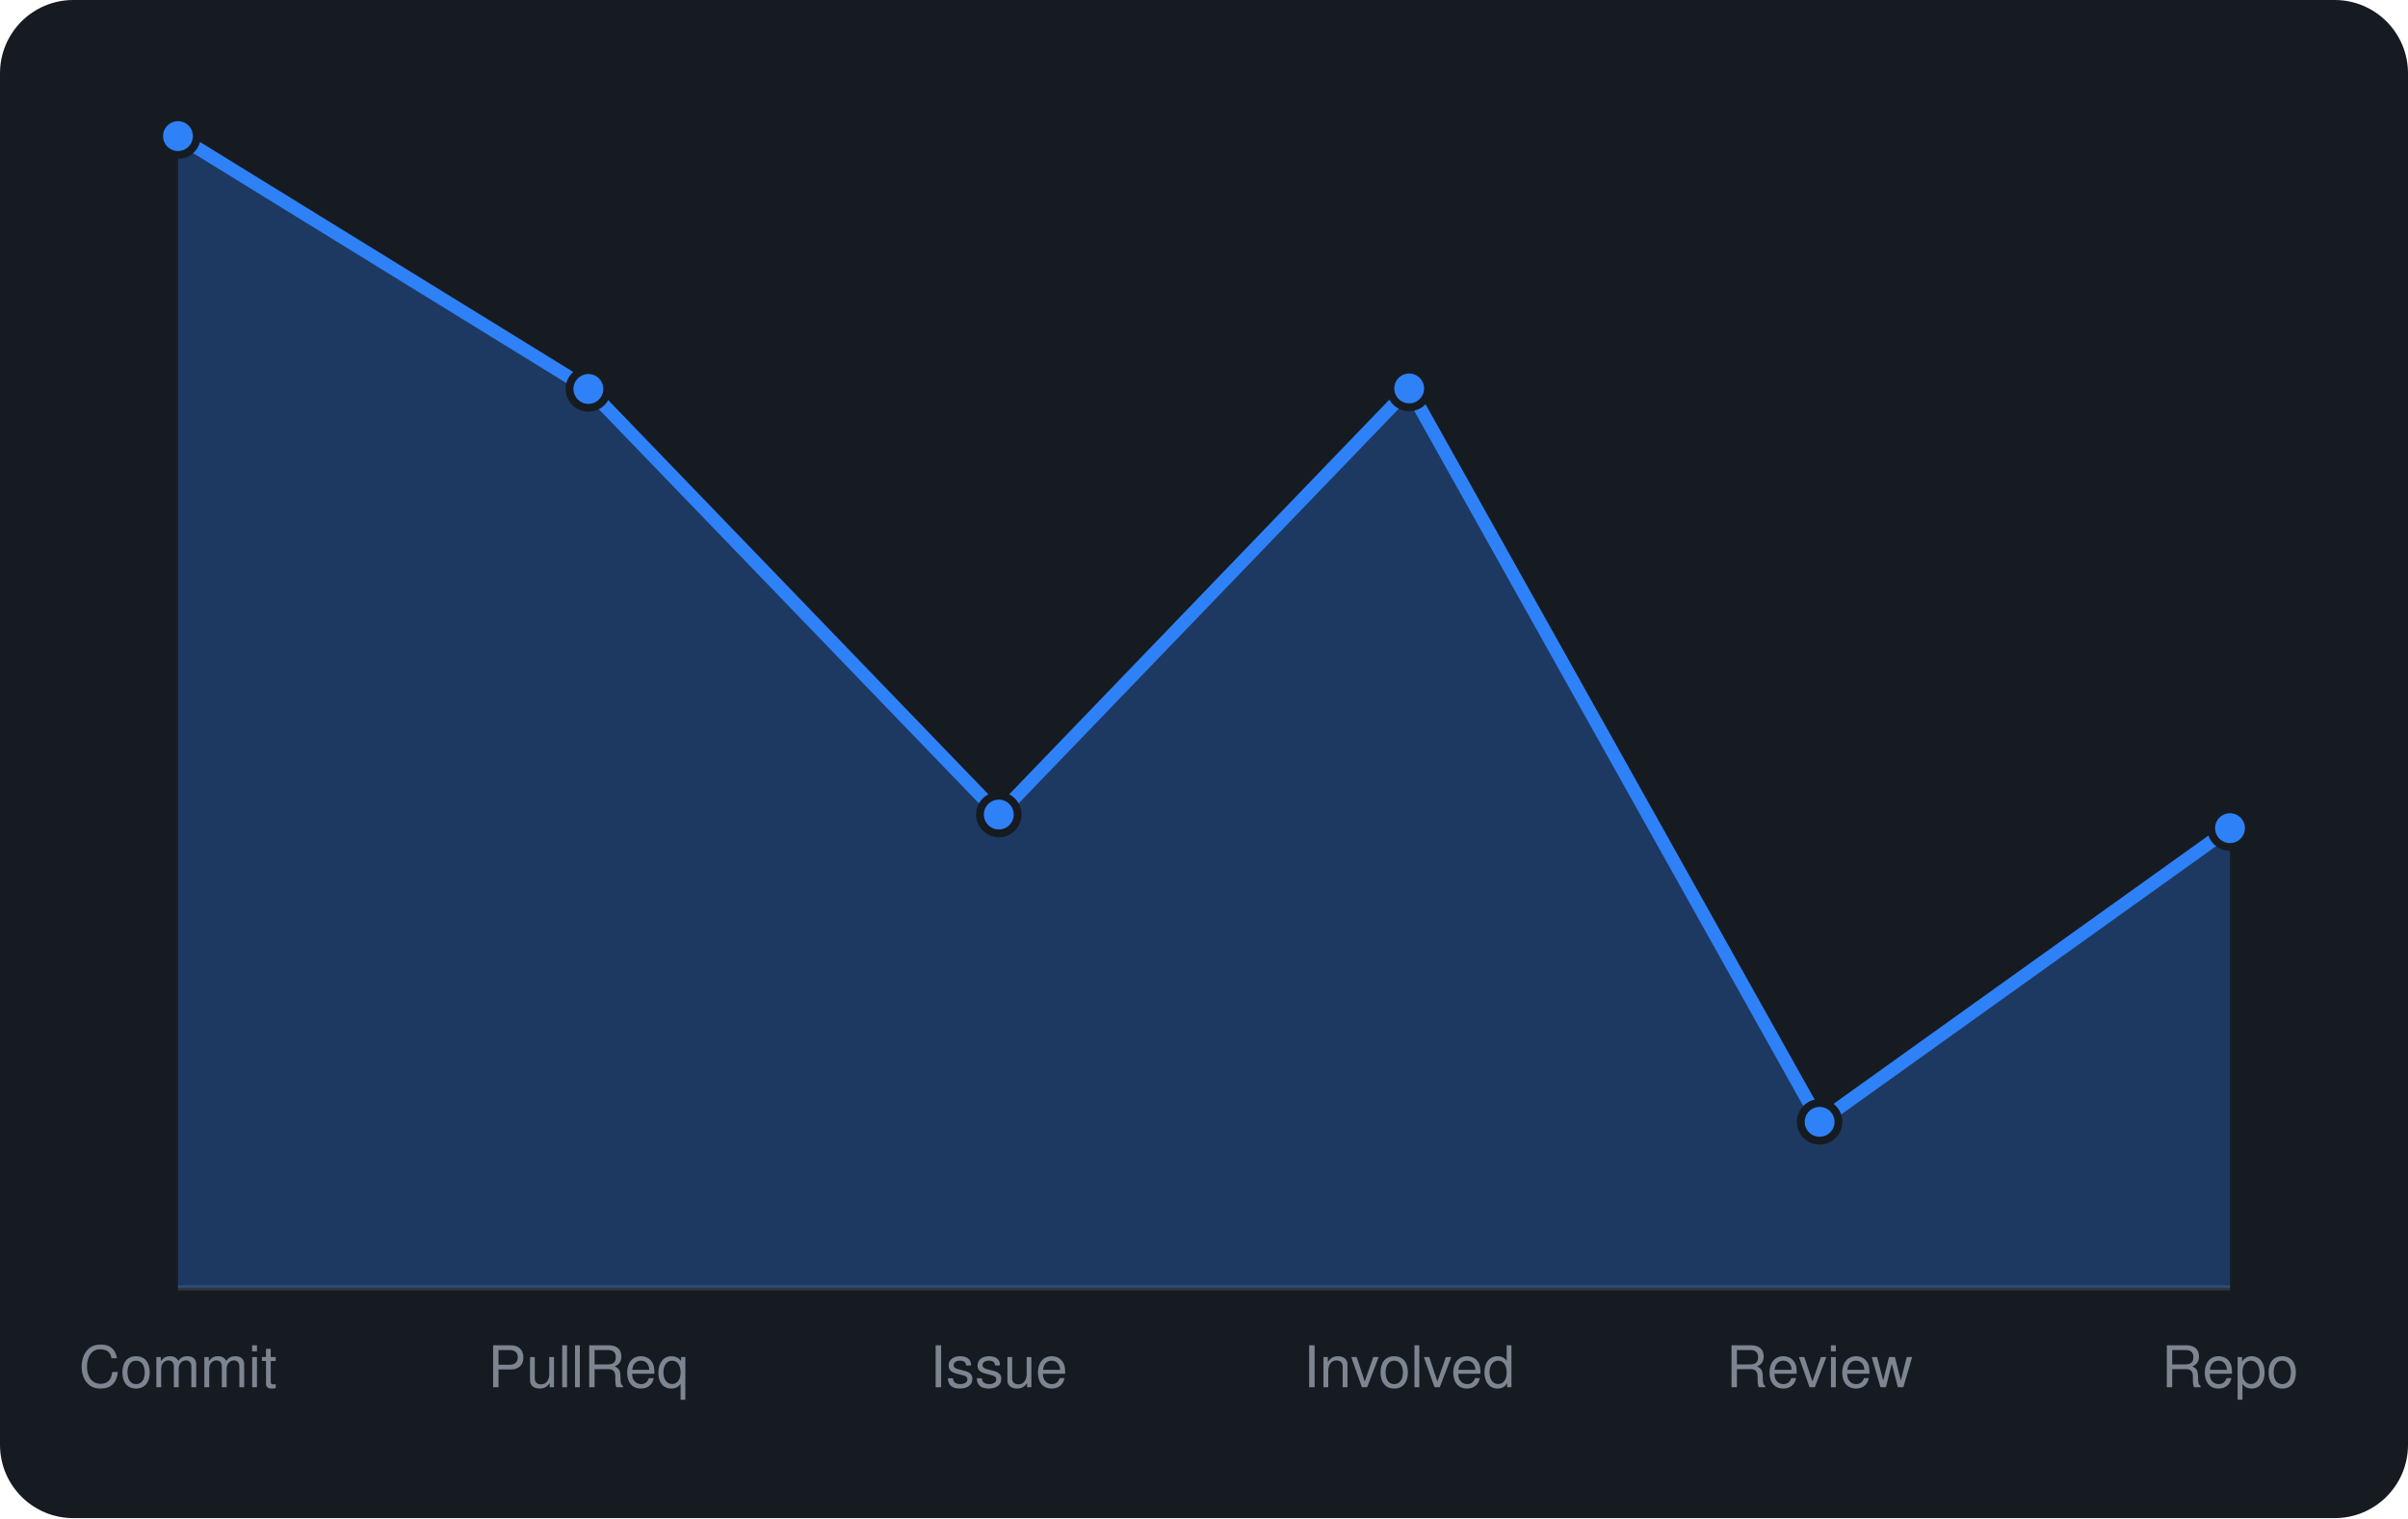
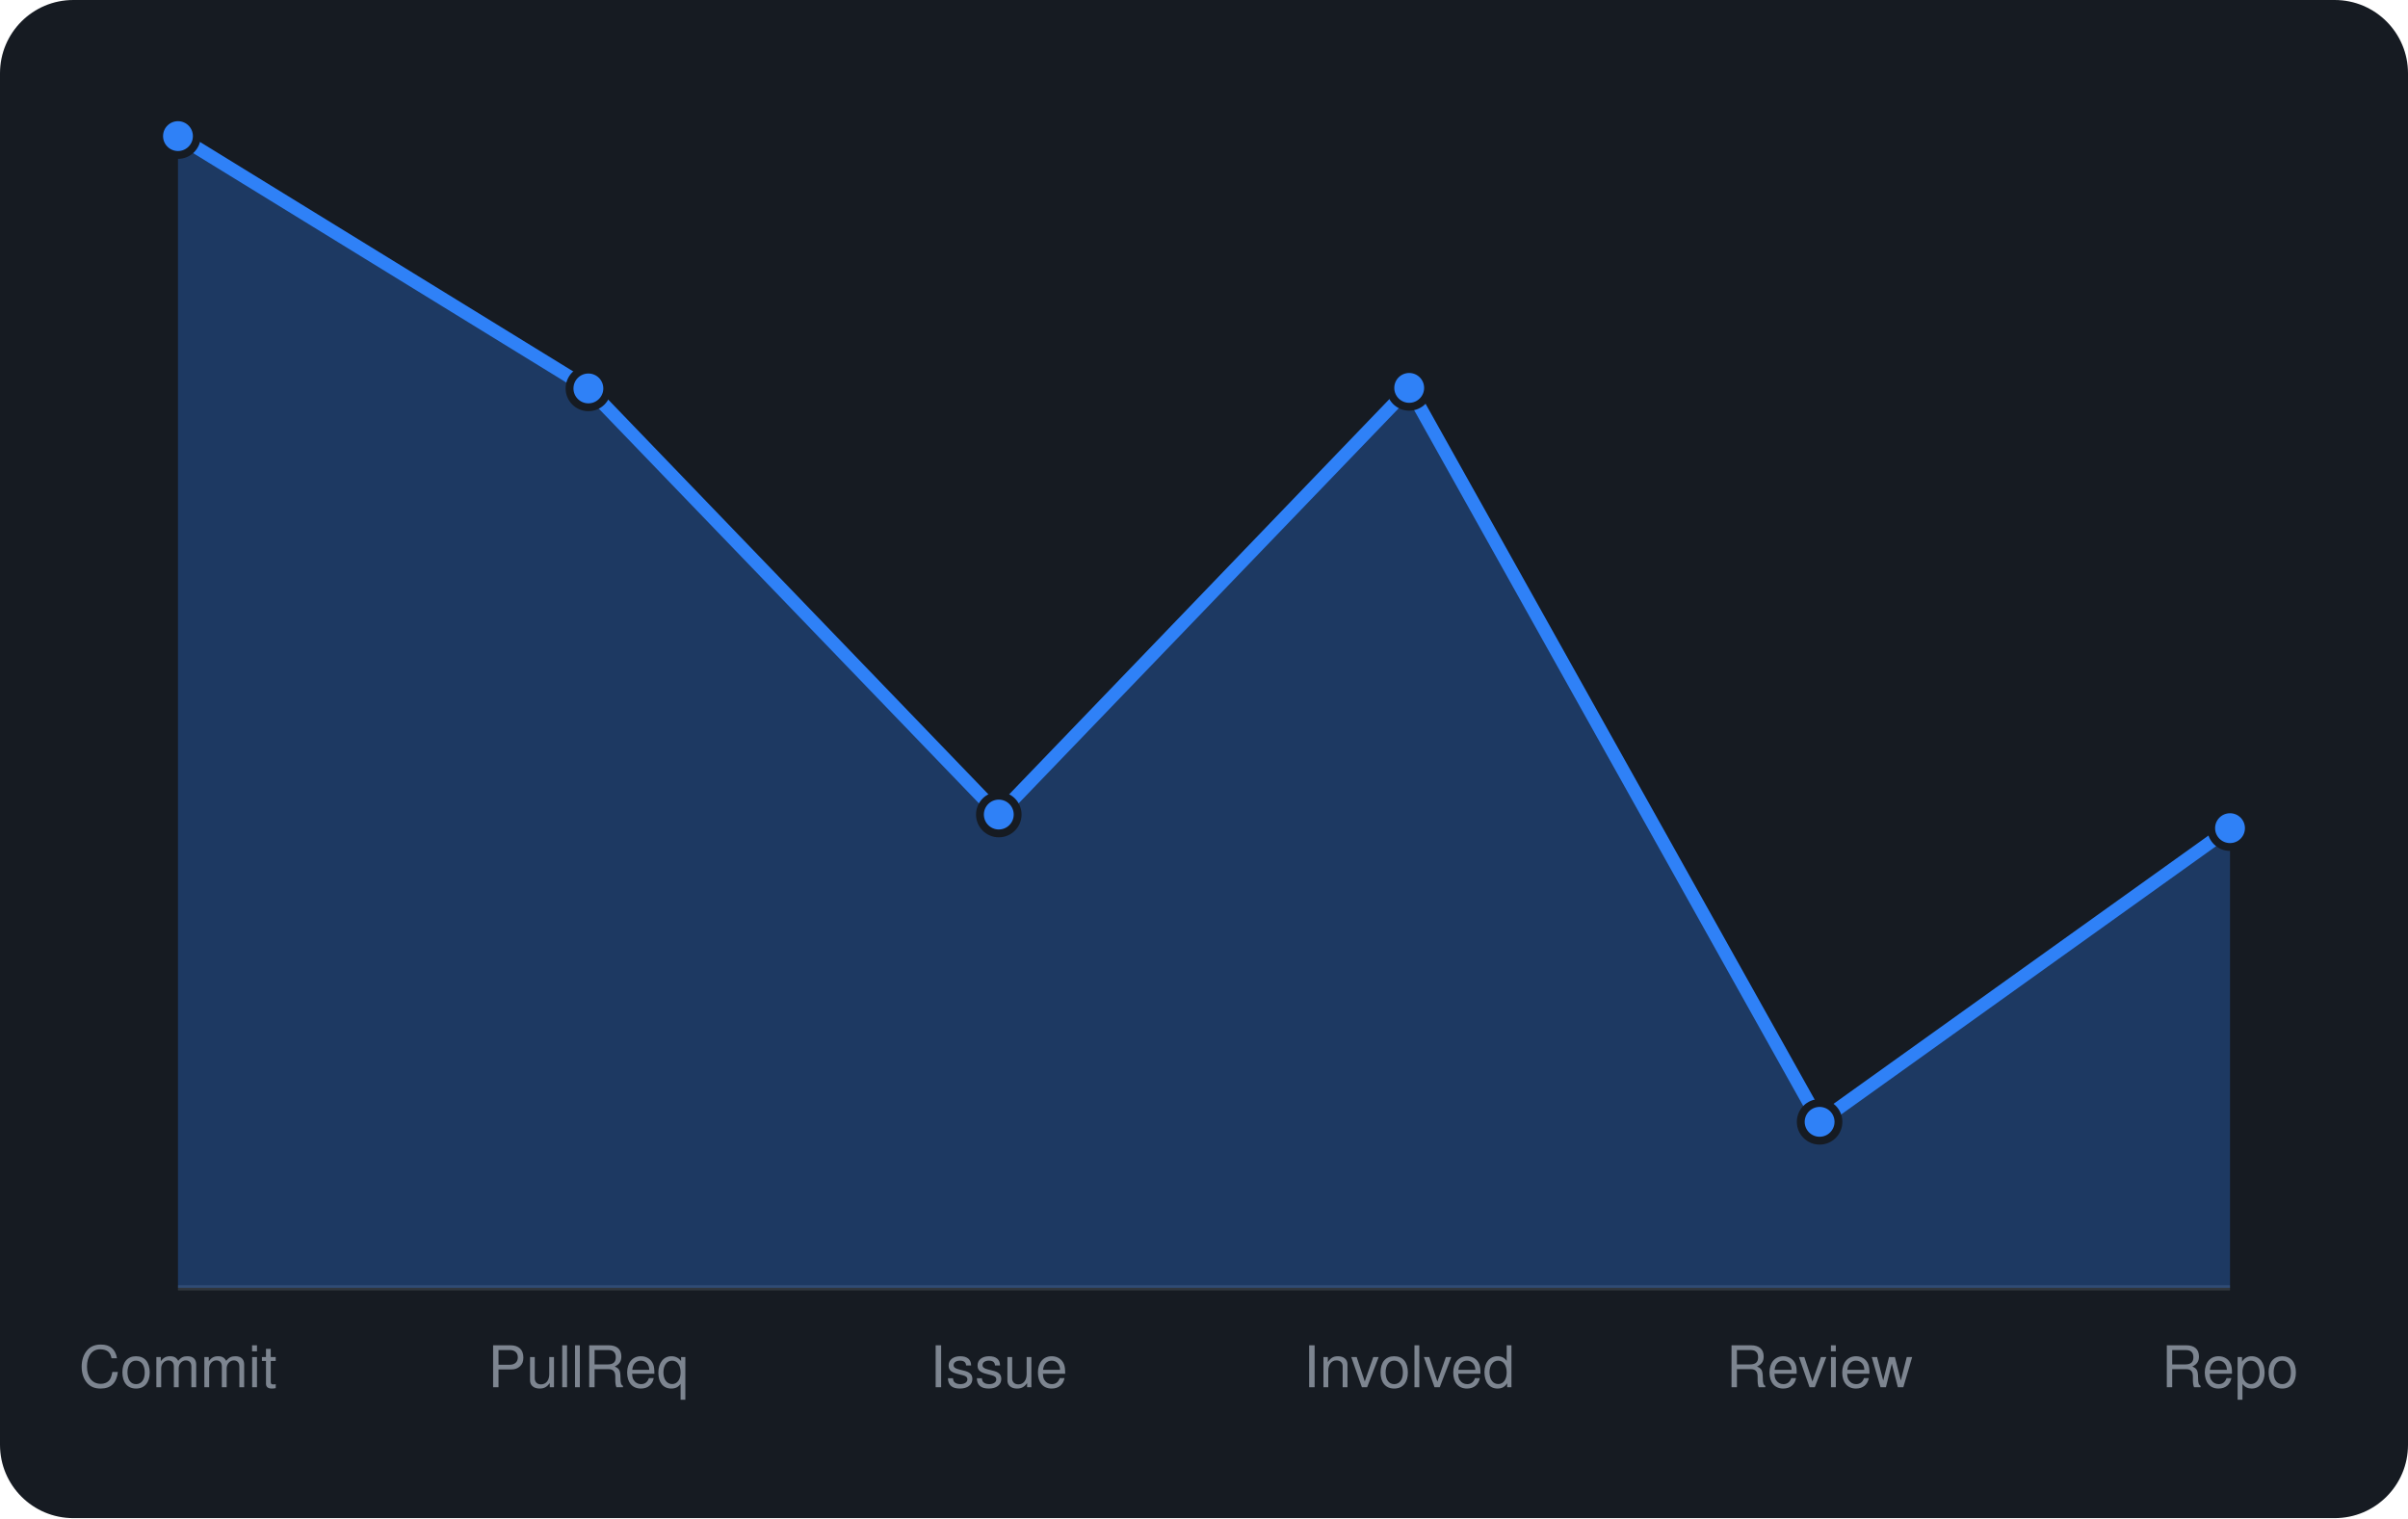
<svg xmlns="http://www.w3.org/2000/svg" viewBox="0 0 460 290" width="460" height="290" font-family="-apple-system,BlinkMacSystemFont,'Segoe UI',Helvetica,Arial,sans-serif">
  <rect width="460" height="290" rx="14" fill="#161b22" />
  <line x1="34" y1="246" x2="426" y2="246" stroke="#30363d" />
-   <path d="M34.0 246 L34.0 26.0L112.4 74.3L190.8 155.6L269.2 74.2L347.6 214.3L426.0 158.2 L426.0 246 Z" fill="rgba(47,129,247,0.3)" />
-   <path d="M34.0 26.0L112.4 74.3L190.8 155.6L269.2 74.2L347.6 214.3L426.0 158.2" fill="none" stroke="#2f81f7" stroke-width="2.5" stroke-linejoin="round" />
+   <path d="M34.0 246 L34.0 26.0L112.4 74.2L190.8 155.6L269.2 74.1L347.6 214.3L426.0 158.2 L426.0 246 Z" fill="rgba(47,129,247,0.3)" />
+   <path d="M34.0 26.0L112.4 74.2L190.8 155.6L269.2 74.1L347.6 214.3L426.0 158.2" fill="none" stroke="#2f81f7" stroke-width="2.5" stroke-linejoin="round" />
  <circle cx="34.0" cy="26.0" r="3.6" fill="#2f81f7" stroke="#161b22" stroke-width="1.5" />
-   <circle cx="112.4" cy="74.3" r="3.6" fill="#2f81f7" stroke="#161b22" stroke-width="1.5" />
+   <circle cx="112.4" cy="74.2" r="3.6" fill="#2f81f7" stroke="#161b22" stroke-width="1.5" />
  <circle cx="190.8" cy="155.6" r="3.6" fill="#2f81f7" stroke="#161b22" stroke-width="1.5" />
-   <circle cx="269.2" cy="74.2" r="3.6" fill="#2f81f7" stroke="#161b22" stroke-width="1.5" />
+   <circle cx="269.2" cy="74.1" r="3.6" fill="#2f81f7" stroke="#161b22" stroke-width="1.5" />
  <circle cx="347.6" cy="214.3" r="3.6" fill="#2f81f7" stroke="#161b22" stroke-width="1.5" />
  <circle cx="426.0" cy="158.2" r="3.6" fill="#2f81f7" stroke="#161b22" stroke-width="1.5" />
  <text x="34.0" y="265" text-anchor="middle" font-size="11" fill="#7d8590">Commit</text>
  <text x="112.4" y="265" text-anchor="middle" font-size="11" fill="#7d8590">PullReq</text>
  <text x="190.8" y="265" text-anchor="middle" font-size="11" fill="#7d8590">Issue</text>
  <text x="269.2" y="265" text-anchor="middle" font-size="11" fill="#7d8590">Involved</text>
  <text x="347.6" y="265" text-anchor="middle" font-size="11" fill="#7d8590">Review</text>
  <text x="426.0" y="265" text-anchor="middle" font-size="11" fill="#7d8590">Repo</text>
</svg>
